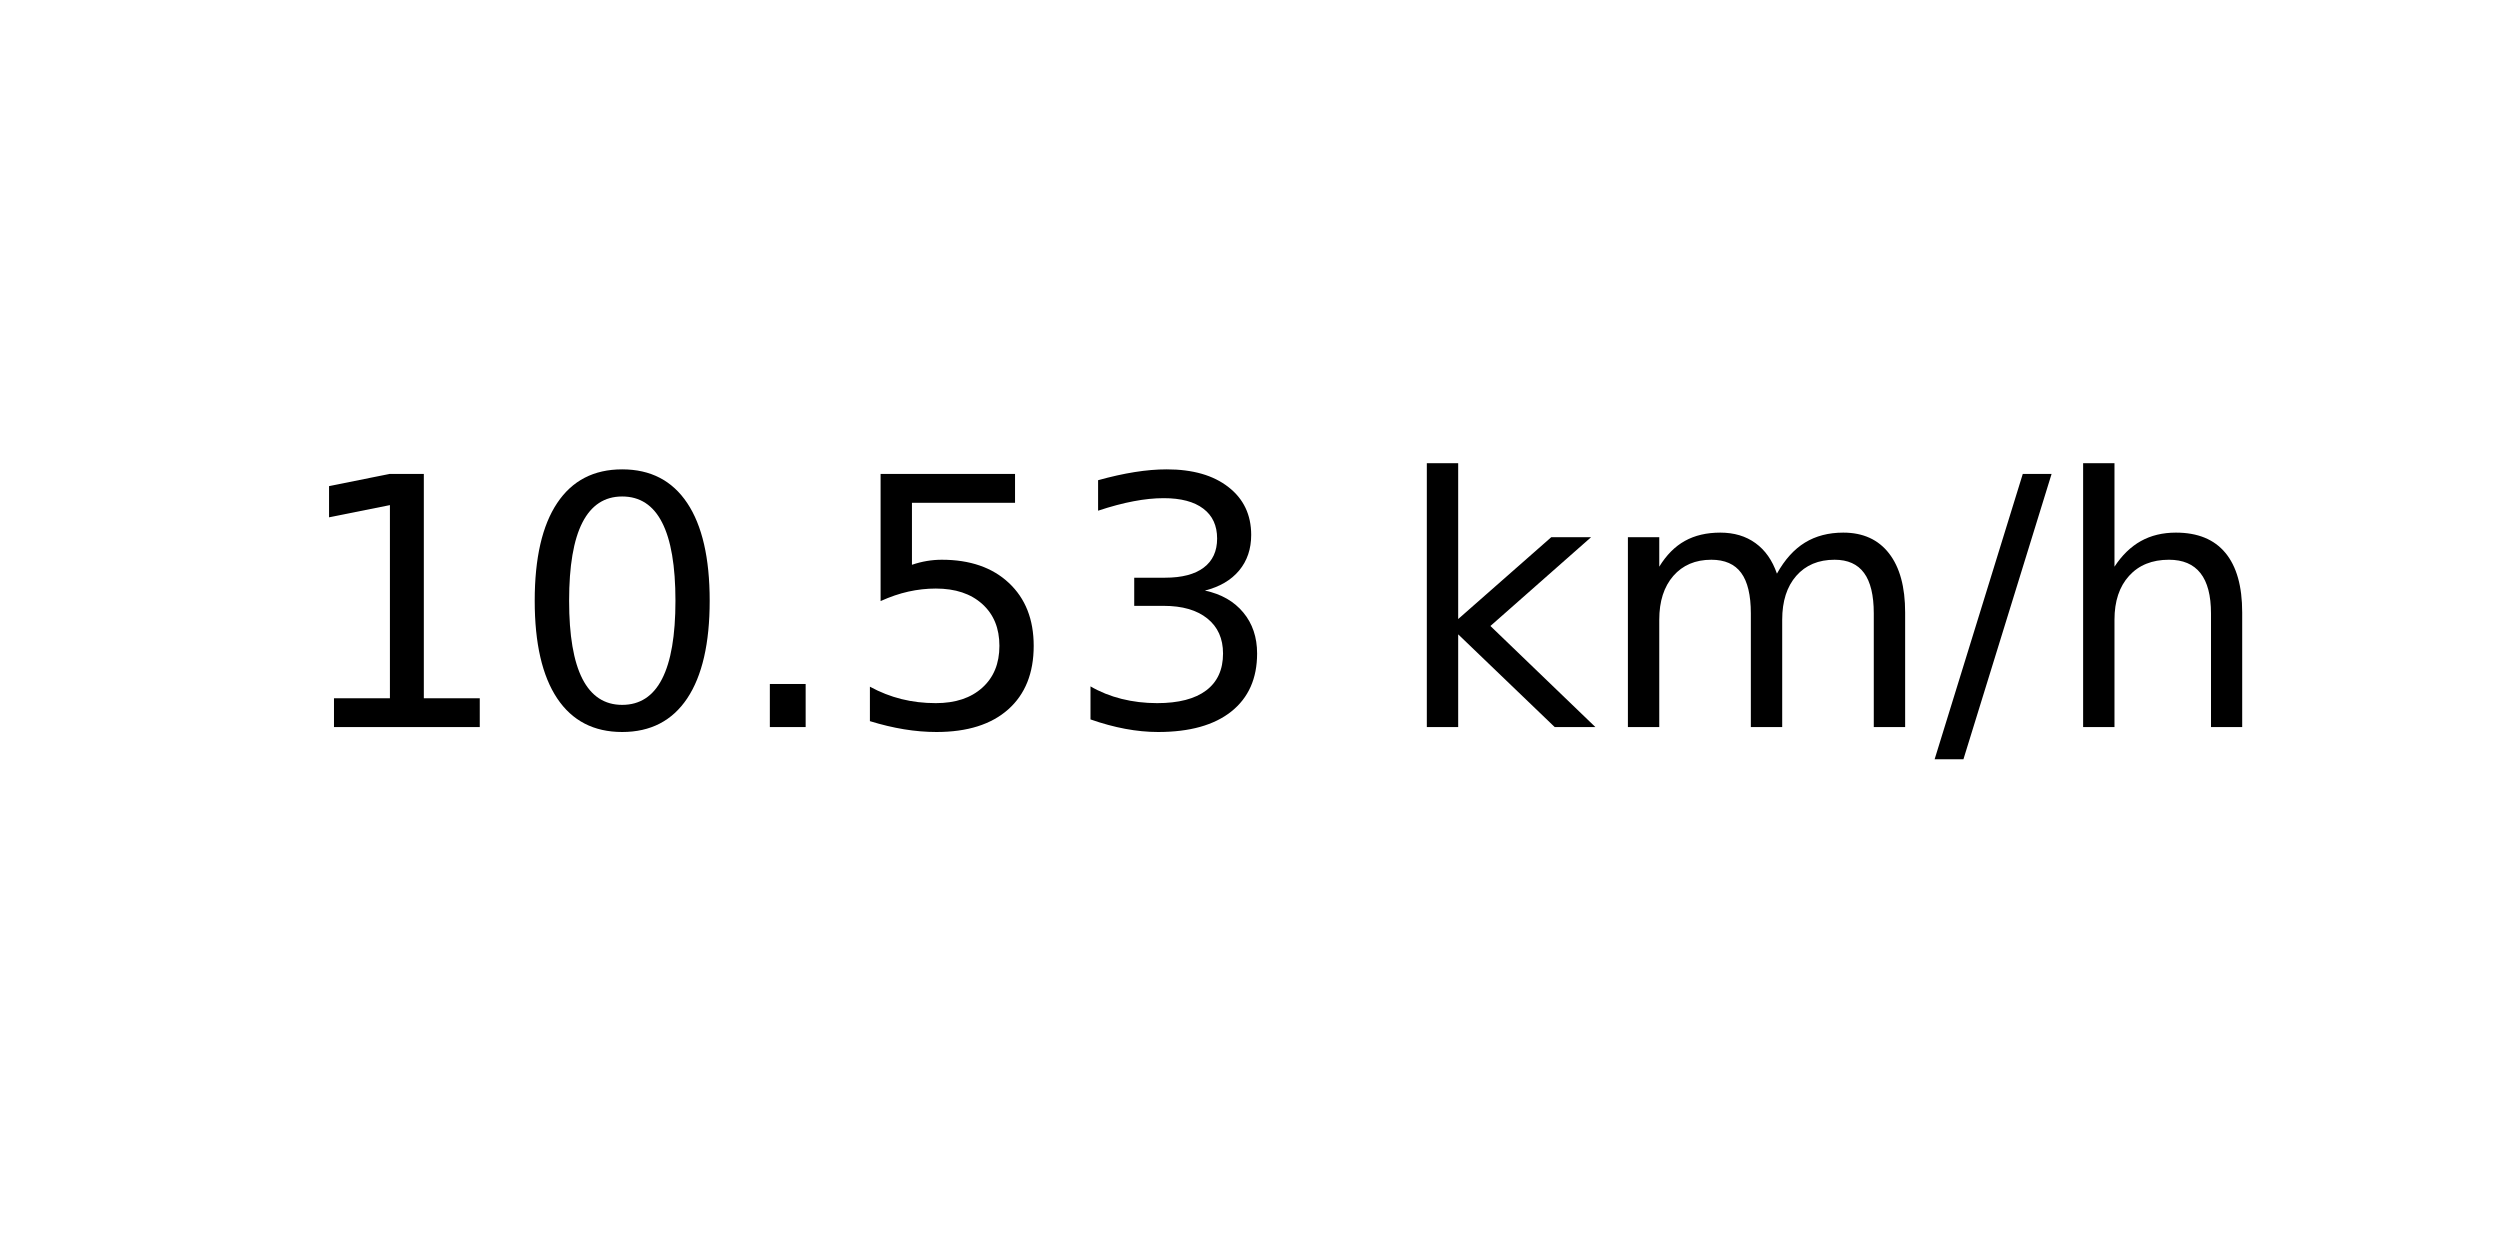
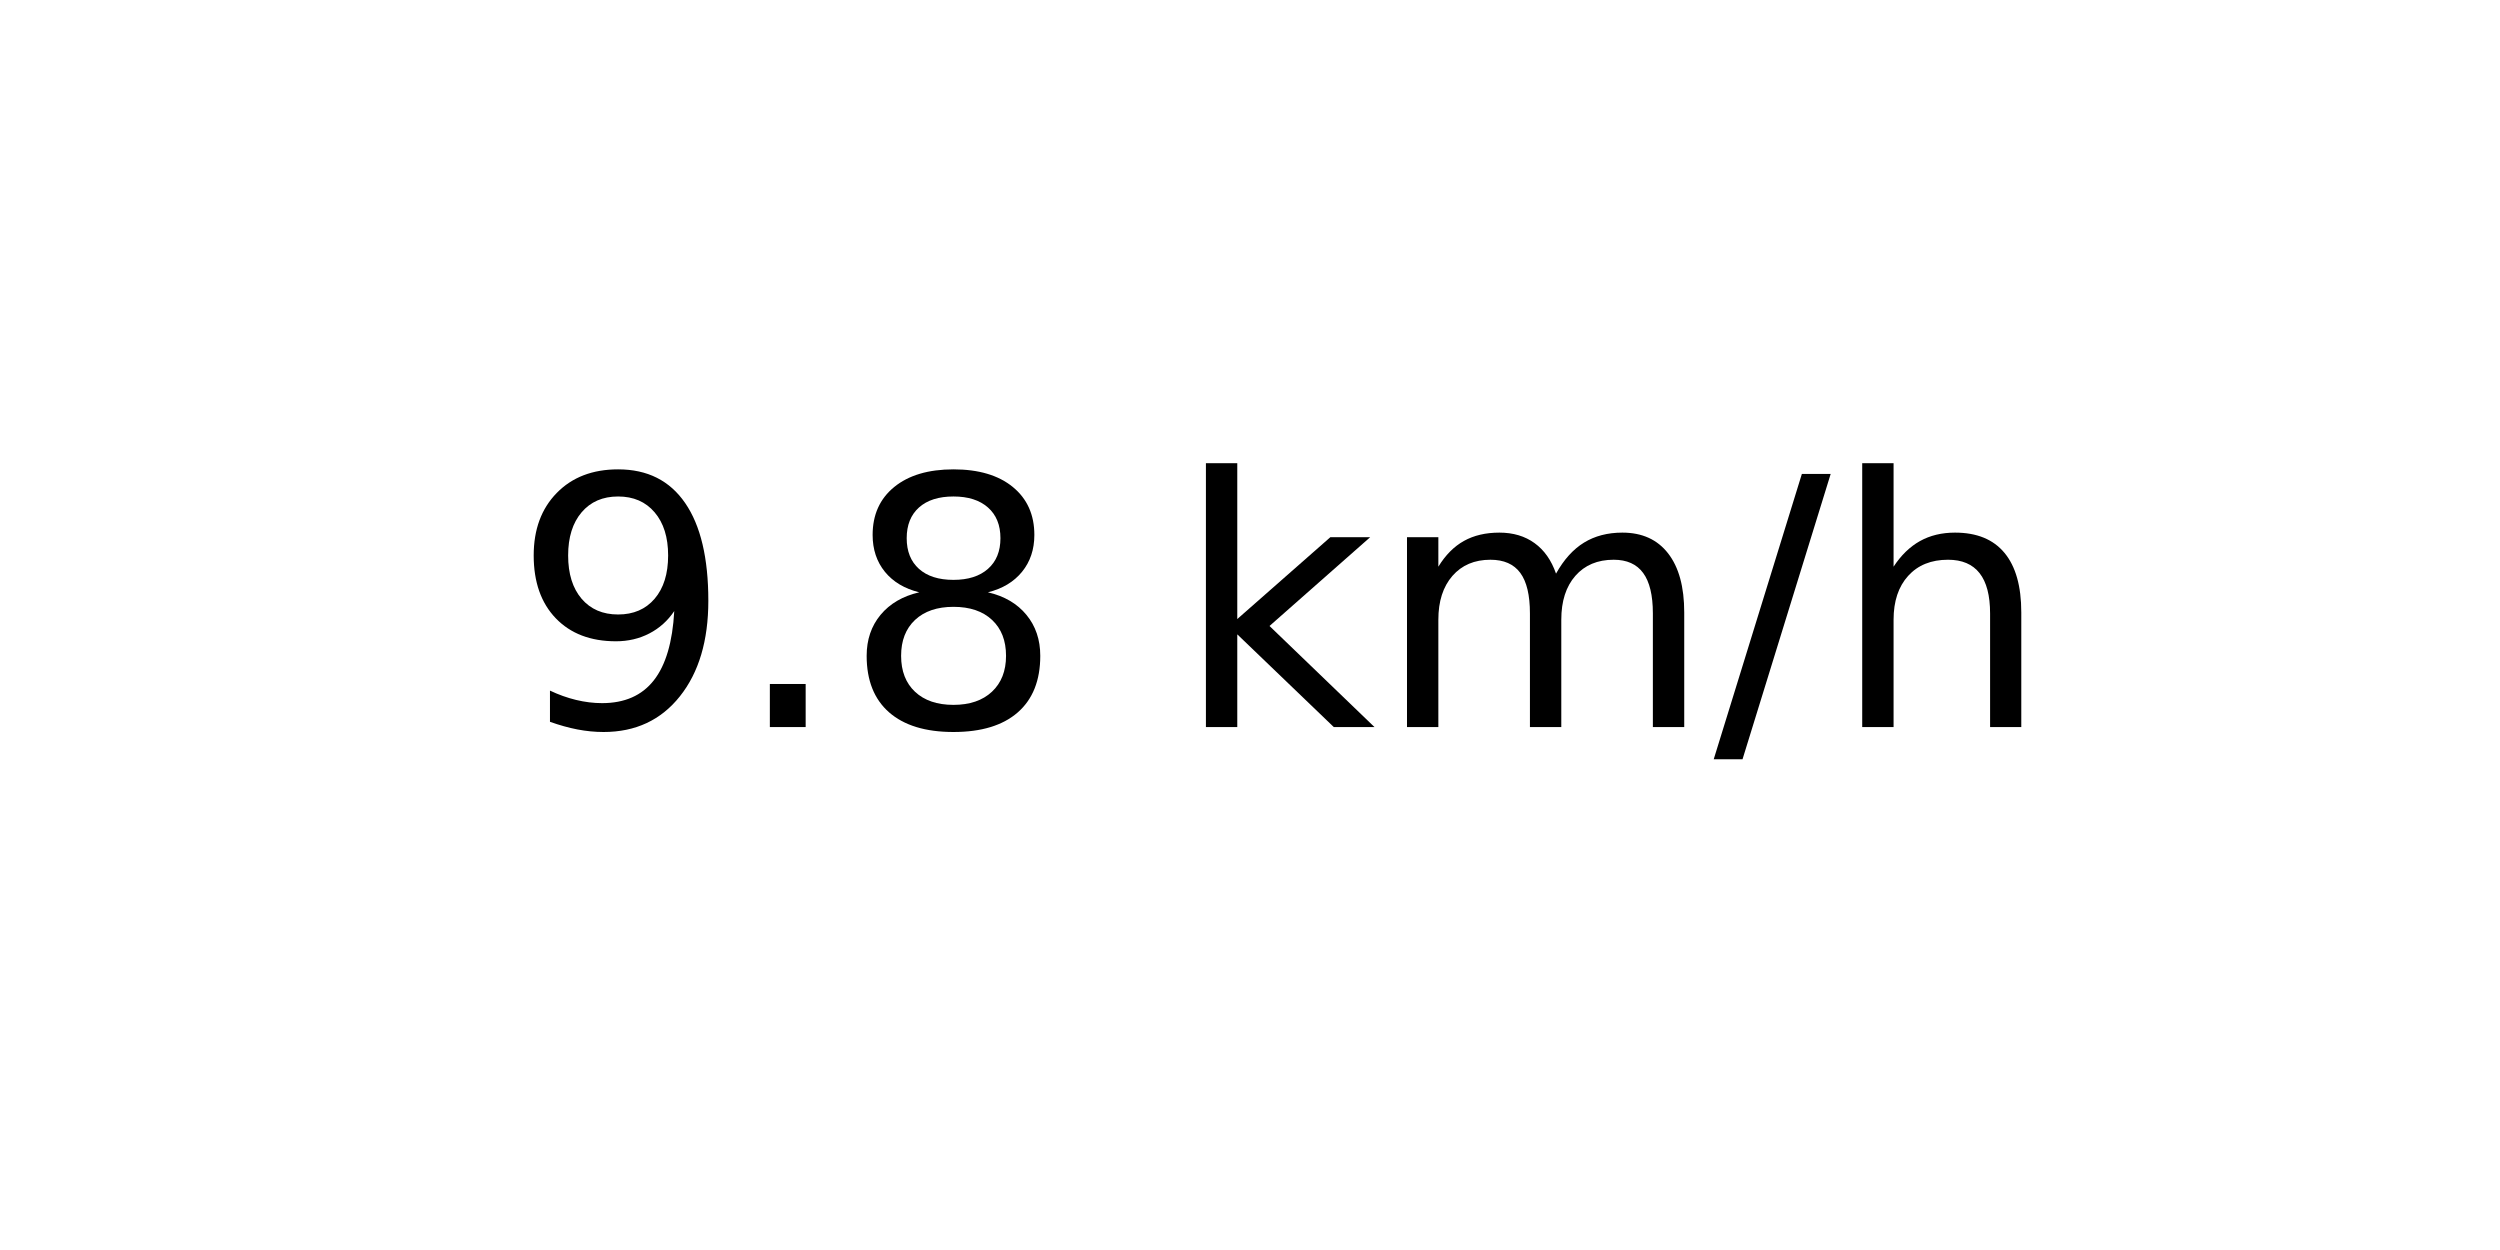
<svg xmlns="http://www.w3.org/2000/svg" xmlns:xlink="http://www.w3.org/1999/xlink" width="72pt" height="36pt" viewBox="0 0 72 36" version="1.1">
  <defs>
    <style type="text/css">*{stroke-linejoin: round; stroke-linecap: butt}</style>
  </defs>
  <g id="figure_1">
    <g id="axes_1">
      <g id="text_1">
-         <g transform="translate(8.378125 20.93937) scale(0.1 -0.1)">
+         <g transform="translate(14.74062 20.93937) scale(0.1 -0.1)">
          <defs>
-             <path id="DejaVuSans-31" d="M 794 531  L 1825 531  L 1825 4091  L 703 3866  L 703 4441  L 1819 4666  L 2450 4666  L 2450 531  L 3481 531  L 3481 0  L 794 0  L 794 531  z " transform="scale(0.015625)" />
-             <path id="DejaVuSans-30" d="M 2034 4250  Q 1547 4250 1301 3770  Q 1056 3291 1056 2328  Q 1056 1369 1301 889  Q 1547 409 2034 409  Q 2525 409 2770 889  Q 3016 1369 3016 2328  Q 3016 3291 2770 3770  Q 2525 4250 2034 4250  z M 2034 4750  Q 2819 4750 3233 4129  Q 3647 3509 3647 2328  Q 3647 1150 3233 529  Q 2819 -91 2034 -91  Q 1250 -91 836 529  Q 422 1150 422 2328  Q 422 3509 836 4129  Q 1250 4750 2034 4750  z " transform="scale(0.015625)" />
+             <path id="DejaVuSans-39" d="M 703 97  L 703 672  Q 941 559 1184 500  Q 1428 441 1663 441  Q 2288 441 2617 861  Q 2947 1281 2994 2138  Q 2813 1869 2534 1725  Q 2256 1581 1919 1581  Q 1219 1581 811 2004  Q 403 2428 403 3163  Q 403 3881 828 4315  Q 1253 4750 1959 4750  Q 2769 4750 3195 4129  Q 3622 3509 3622 2328  Q 3622 1225 3098 567  Q 2575 -91 1691 -91  Q 1453 -91 1209 -44  Q 966 3 703 97  z M 1959 2075  Q 2384 2075 2632 2365  Q 2881 2656 2881 3163  Q 2881 3666 2632 3958  Q 2384 4250 1959 4250  Q 1534 4250 1286 3958  Q 1038 3666 1038 3163  Q 1038 2656 1286 2365  Q 1534 2075 1959 2075  z " transform="scale(0.015625)" />
            <path id="DejaVuSans-2e" d="M 684 794  L 1344 794  L 1344 0  L 684 0  L 684 794  z " transform="scale(0.015625)" />
-             <path id="DejaVuSans-35" d="M 691 4666  L 3169 4666  L 3169 4134  L 1269 4134  L 1269 2991  Q 1406 3038 1543 3061  Q 1681 3084 1819 3084  Q 2600 3084 3056 2656  Q 3513 2228 3513 1497  Q 3513 744 3044 326  Q 2575 -91 1722 -91  Q 1428 -91 1123 -41  Q 819 9 494 109  L 494 744  Q 775 591 1075 516  Q 1375 441 1709 441  Q 2250 441 2565 725  Q 2881 1009 2881 1497  Q 2881 1984 2565 2268  Q 2250 2553 1709 2553  Q 1456 2553 1204 2497  Q 953 2441 691 2322  L 691 4666  z " transform="scale(0.015625)" />
-             <path id="DejaVuSans-33" d="M 2597 2516  Q 3050 2419 3304 2112  Q 3559 1806 3559 1356  Q 3559 666 3084 287  Q 2609 -91 1734 -91  Q 1441 -91 1130 -33  Q 819 25 488 141  L 488 750  Q 750 597 1062 519  Q 1375 441 1716 441  Q 2309 441 2620 675  Q 2931 909 2931 1356  Q 2931 1769 2642 2001  Q 2353 2234 1838 2234  L 1294 2234  L 1294 2753  L 1863 2753  Q 2328 2753 2575 2939  Q 2822 3125 2822 3475  Q 2822 3834 2567 4026  Q 2313 4219 1838 4219  Q 1578 4219 1281 4162  Q 984 4106 628 3988  L 628 4550  Q 988 4650 1302 4700  Q 1616 4750 1894 4750  Q 2613 4750 3031 4423  Q 3450 4097 3450 3541  Q 3450 3153 3228 2886  Q 3006 2619 2597 2516  z " transform="scale(0.015625)" />
+             <path id="DejaVuSans-38" d="M 2034 2216  Q 1584 2216 1326 1975  Q 1069 1734 1069 1313  Q 1069 891 1326 650  Q 1584 409 2034 409  Q 2484 409 2743 651  Q 3003 894 3003 1313  Q 3003 1734 2745 1975  Q 2488 2216 2034 2216  z M 1403 2484  Q 997 2584 770 2862  Q 544 3141 544 3541  Q 544 4100 942 4425  Q 1341 4750 2034 4750  Q 2731 4750 3128 4425  Q 3525 4100 3525 3541  Q 3525 3141 3298 2862  Q 3072 2584 2669 2484  Q 3125 2378 3379 2068  Q 3634 1759 3634 1313  Q 3634 634 3220 271  Q 2806 -91 2034 -91  Q 1263 -91 848 271  Q 434 634 434 1313  Q 434 1759 690 2068  Q 947 2378 1403 2484  z M 1172 3481  Q 1172 3119 1398 2916  Q 1625 2713 2034 2713  Q 2441 2713 2670 2916  Q 2900 3119 2900 3481  Q 2900 3844 2670 4047  Q 2441 4250 2034 4250  Q 1625 4250 1398 4047  Q 1172 3844 1172 3481  z " transform="scale(0.015625)" />
            <path id="DejaVuSans-20" transform="scale(0.015625)" />
            <path id="DejaVuSans-6b" d="M 581 4863  L 1159 4863  L 1159 1991  L 2875 3500  L 3609 3500  L 1753 1863  L 3688 0  L 2938 0  L 1159 1709  L 1159 0  L 581 0  L 581 4863  z " transform="scale(0.015625)" />
            <path id="DejaVuSans-6d" d="M 3328 2828  Q 3544 3216 3844 3400  Q 4144 3584 4550 3584  Q 5097 3584 5394 3201  Q 5691 2819 5691 2113  L 5691 0  L 5113 0  L 5113 2094  Q 5113 2597 4934 2840  Q 4756 3084 4391 3084  Q 3944 3084 3684 2787  Q 3425 2491 3425 1978  L 3425 0  L 2847 0  L 2847 2094  Q 2847 2600 2669 2842  Q 2491 3084 2119 3084  Q 1678 3084 1418 2786  Q 1159 2488 1159 1978  L 1159 0  L 581 0  L 581 3500  L 1159 3500  L 1159 2956  Q 1356 3278 1631 3431  Q 1906 3584 2284 3584  Q 2666 3584 2933 3390  Q 3200 3197 3328 2828  z " transform="scale(0.015625)" />
            <path id="DejaVuSans-2f" d="M 1625 4666  L 2156 4666  L 531 -594  L 0 -594  L 1625 4666  z " transform="scale(0.015625)" />
            <path id="DejaVuSans-68" d="M 3513 2113  L 3513 0  L 2938 0  L 2938 2094  Q 2938 2591 2744 2837  Q 2550 3084 2163 3084  Q 1697 3084 1428 2787  Q 1159 2491 1159 1978  L 1159 0  L 581 0  L 581 4863  L 1159 4863  L 1159 2956  Q 1366 3272 1645 3428  Q 1925 3584 2291 3584  Q 2894 3584 3203 3211  Q 3513 2838 3513 2113  z " transform="scale(0.015625)" />
          </defs>
-           <use xlink:href="#DejaVuSans-31" />
-           <use xlink:href="#DejaVuSans-30" x="63.623" />
-           <use xlink:href="#DejaVuSans-2e" x="127.246" />
-           <use xlink:href="#DejaVuSans-35" x="159.033" />
-           <use xlink:href="#DejaVuSans-33" x="222.656" />
-           <use xlink:href="#DejaVuSans-20" x="286.279" />
-           <use xlink:href="#DejaVuSans-6b" x="318.066" />
-           <use xlink:href="#DejaVuSans-6d" x="375.977" />
-           <use xlink:href="#DejaVuSans-2f" x="473.389" />
-           <use xlink:href="#DejaVuSans-68" x="507.08" />
+           <use xlink:href="#DejaVuSans-39" />
+           <use xlink:href="#DejaVuSans-2e" x="63.623" />
+           <use xlink:href="#DejaVuSans-38" x="95.41" />
+           <use xlink:href="#DejaVuSans-20" x="159.033" />
+           <use xlink:href="#DejaVuSans-6b" x="190.82" />
+           <use xlink:href="#DejaVuSans-6d" x="248.73" />
+           <use xlink:href="#DejaVuSans-2f" x="346.143" />
+           <use xlink:href="#DejaVuSans-68" x="379.834" />
        </g>
      </g>
    </g>
  </g>
</svg>
